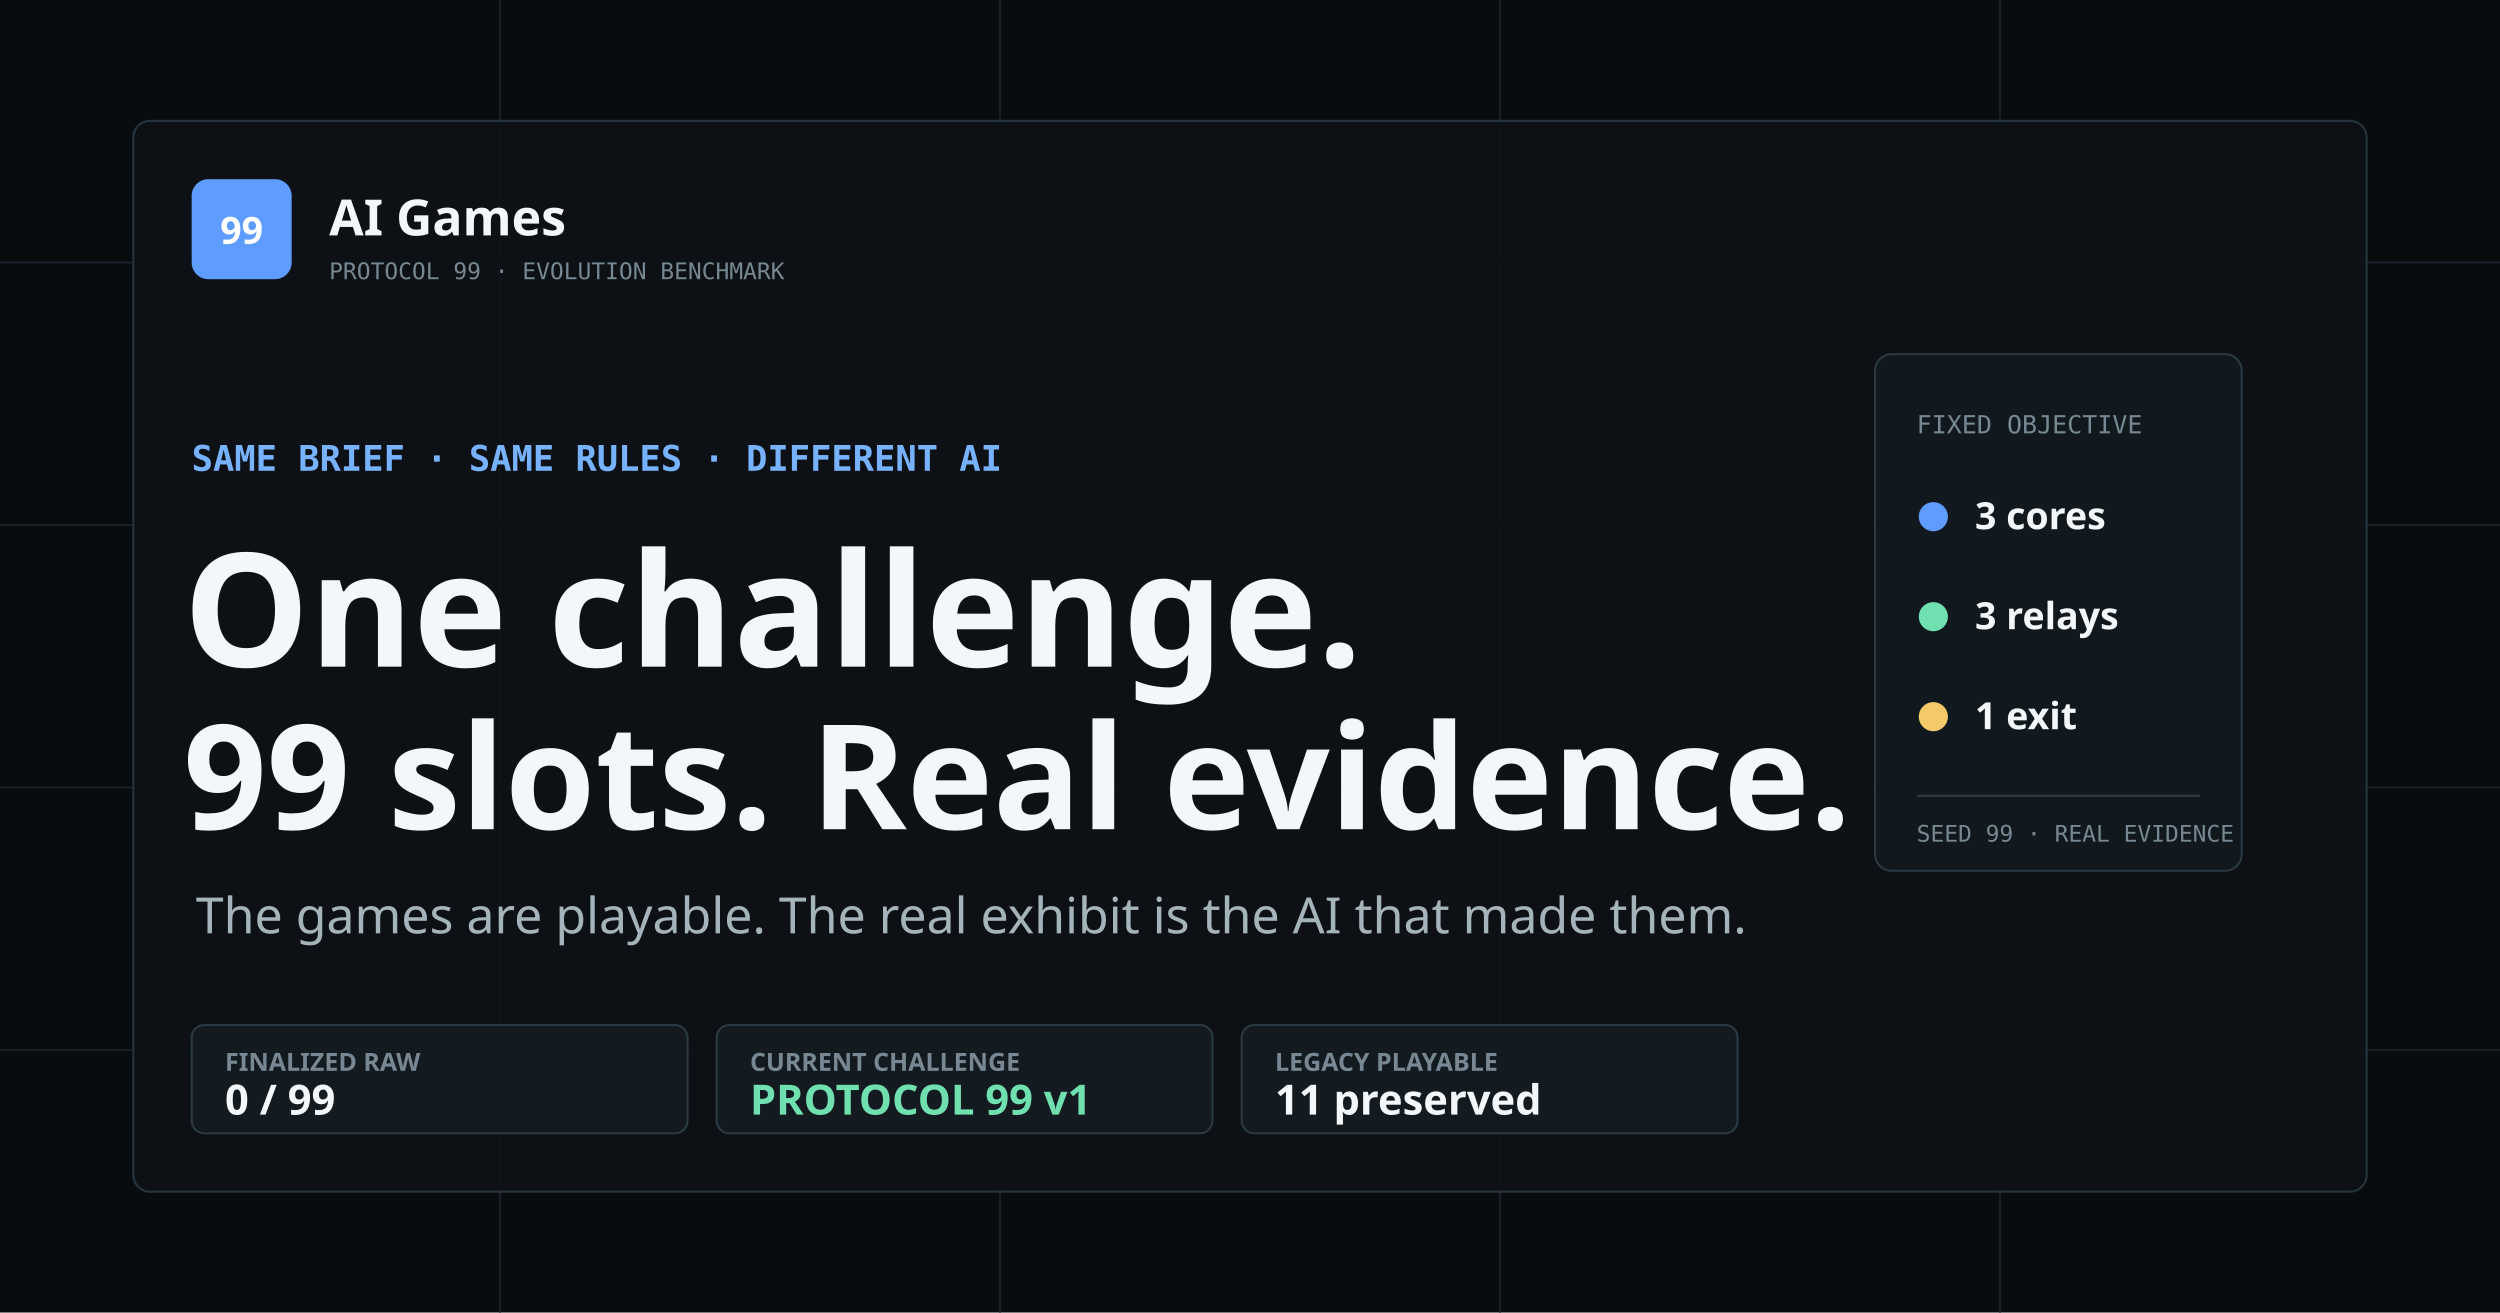
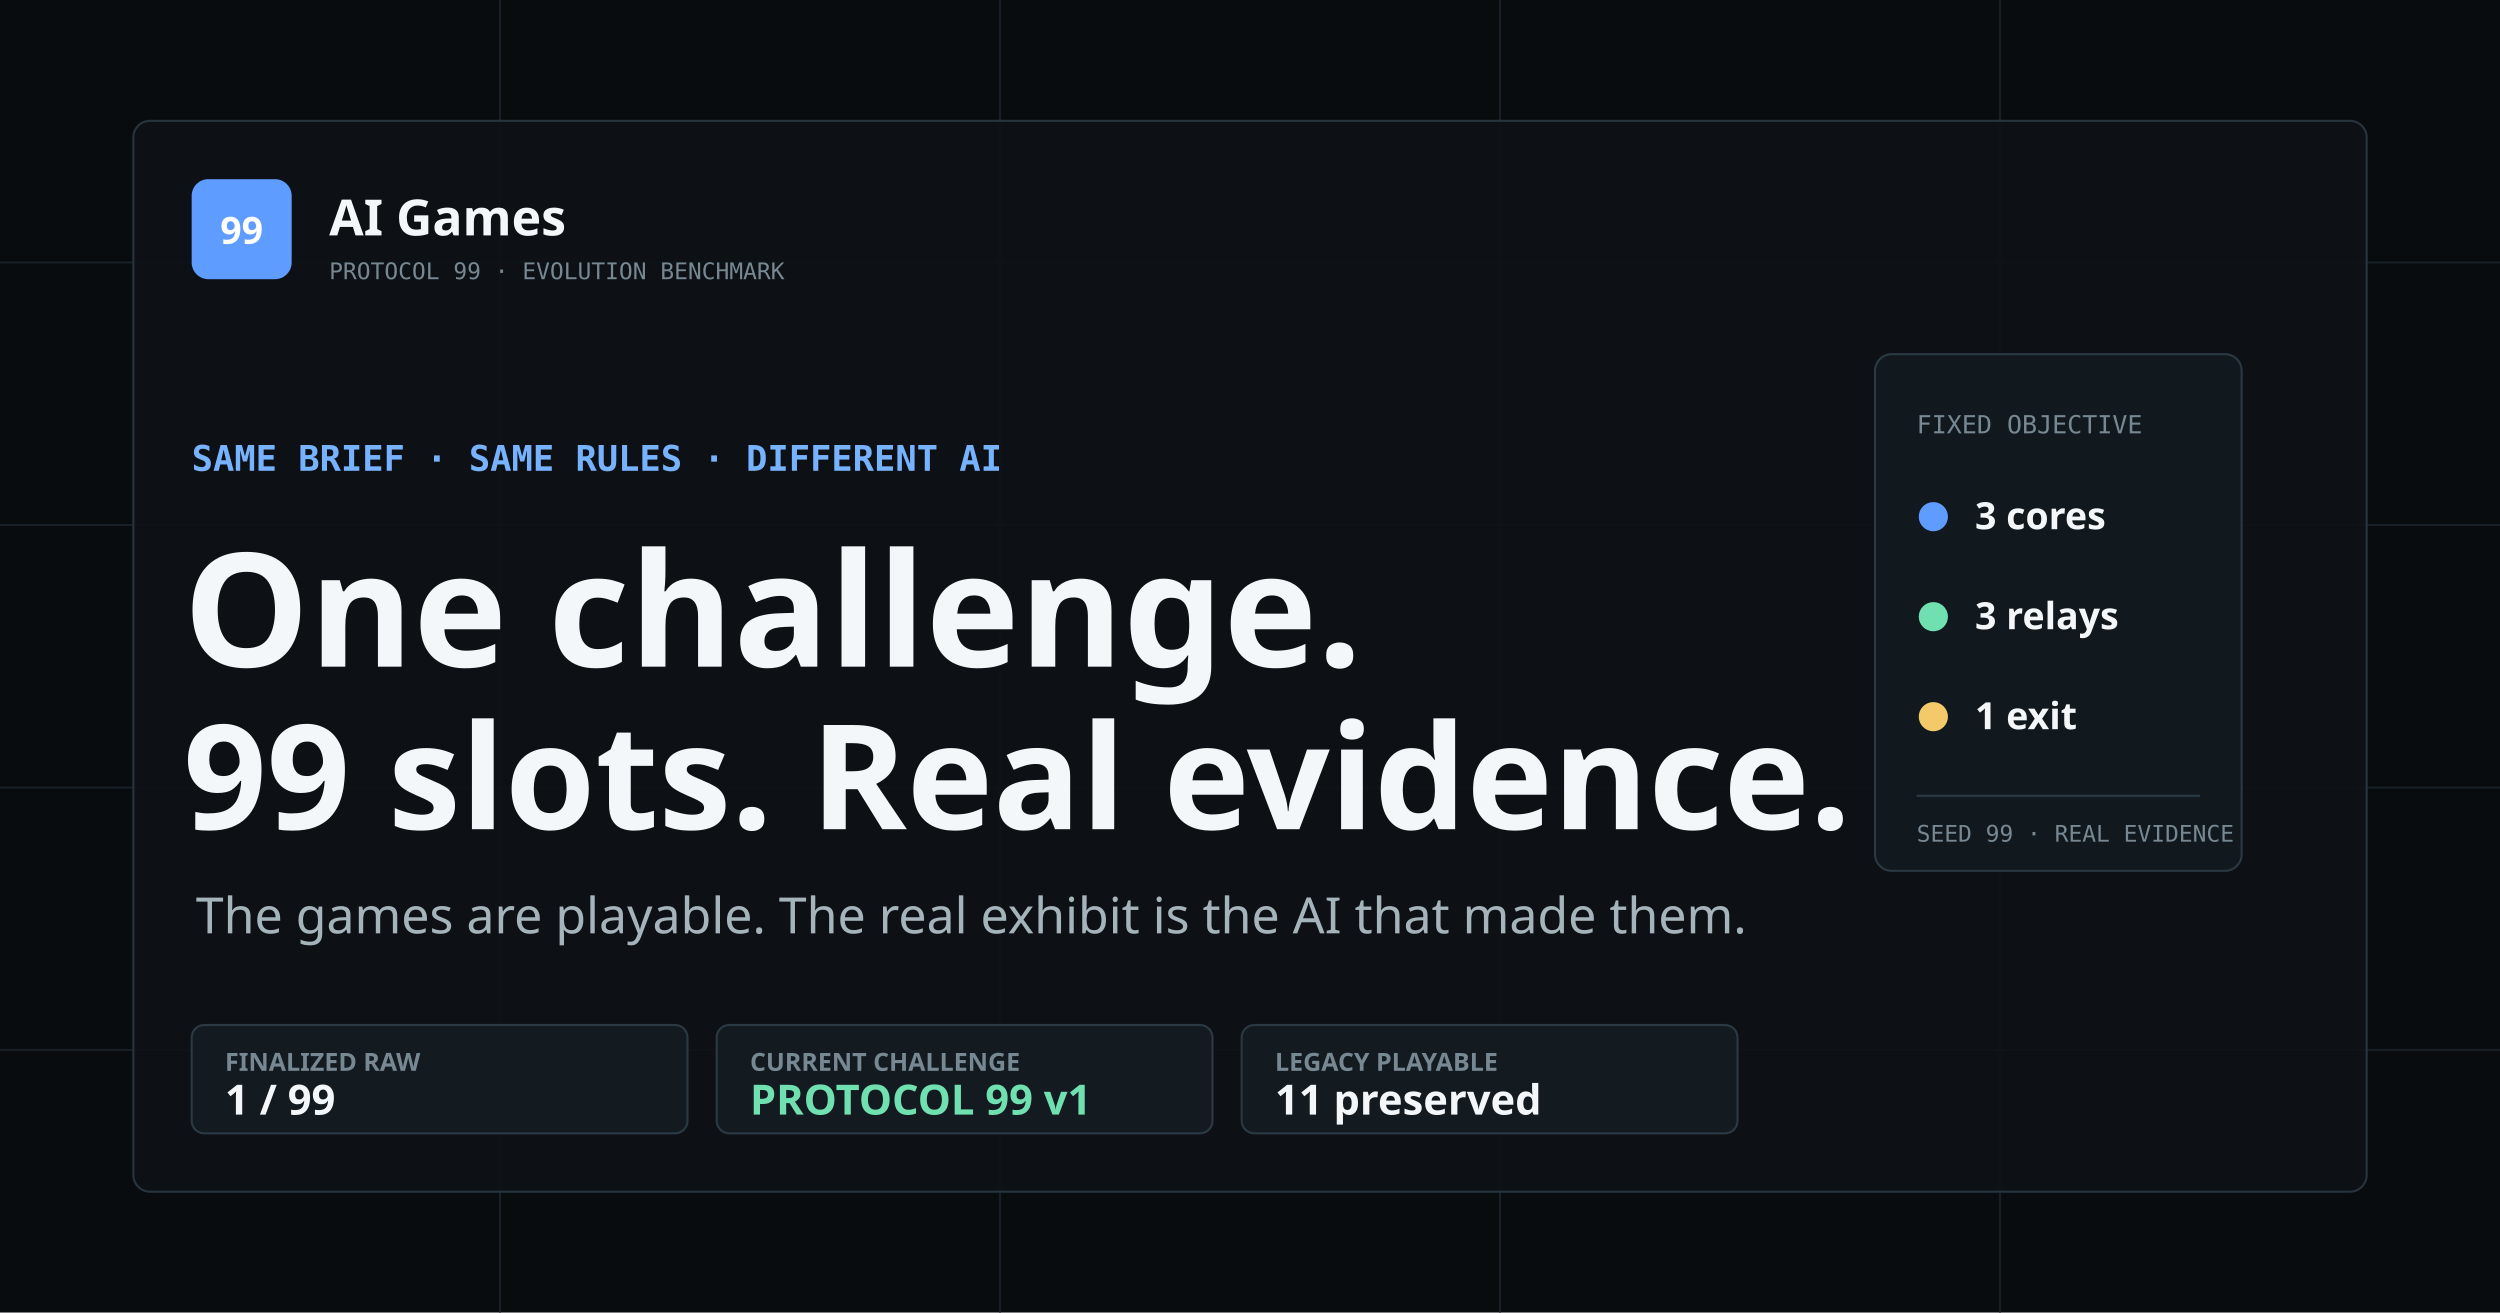
<svg xmlns="http://www.w3.org/2000/svg" width="1200" height="630" viewBox="0 0 1200 630" role="img" aria-labelledby="title desc">
  <rect width="1200" height="630" fill="#090c0f" />
  <path d="M0 126h1200M0 252h1200M0 378h1200M0 504h1200M240 0v630M480 0v630M720 0v630M960 0v630" stroke="#172028" stroke-width="1" />
  <rect x="64" y="58" width="1072" height="514" rx="8" fill="#0d1216" fill-opacity=".92" stroke="#27343d" />
  <rect x="92" y="86" width="48" height="48" rx="8" fill="#5e9cff" />
  <text x="116" y="117" fill="#ffffff" font-family="system-ui,sans-serif" font-size="18" font-weight="800" text-anchor="middle">99</text>
  <text x="158" y="113" fill="#f4f7f9" font-family="system-ui,sans-serif" font-size="24" font-weight="750">AI Games</text>
  <text x="158" y="134" fill="#778893" font-family="ui-monospace,monospace" font-size="11">PROTOCOL 99 · EVOLUTION BENCHMARK</text>
  <text x="92" y="226" fill="#77b2ff" font-family="ui-monospace,monospace" font-size="17" font-weight="700">SAME BRIEF · SAME RULES · DIFFERENT AI</text>
  <text x="88" y="320" fill="#f4f7f9" font-family="system-ui,sans-serif" font-size="76" font-weight="780">One challenge.</text>
  <text x="88" y="398" fill="#f4f7f9" font-family="system-ui,sans-serif" font-size="70" font-weight="780">99 slots. Real evidence.</text>
  <text x="94" y="448" fill="#a5b3bb" font-family="system-ui,sans-serif" font-size="24">The games are playable. The real exhibit is the AI that made them.</text>
  <g font-family="system-ui,sans-serif">
    <rect x="92" y="492" width="238" height="52" rx="6" fill="#131b21" stroke="#2a3943" />
    <text x="108" y="514" fill="#778893" font-size="12" font-weight="650">FINALIZED RAW</text>
-     <text x="108" y="535" fill="#f4f7f9" font-size="20" font-weight="760">0 / 99</text>
+     <text x="108" y="535" fill="#f4f7f9" font-size="20" font-weight="760">1 / 99</text>
    <rect x="344" y="492" width="238" height="52" rx="6" fill="#131b21" stroke="#2a3943" />
    <text x="360" y="514" fill="#778893" font-size="12" font-weight="650">CURRENT CHALLENGE</text>
    <text x="360" y="535" fill="#70e0b1" font-size="20" font-weight="760">PROTOCOL 99 v1</text>
    <rect x="596" y="492" width="238" height="52" rx="6" fill="#131b21" stroke="#2a3943" />
    <text x="612" y="514" fill="#778893" font-size="12" font-weight="650">LEGACY PLAYABLE</text>
    <text x="612" y="535" fill="#f4f7f9" font-size="20" font-weight="760">11 preserved</text>
  </g>
  <g transform="translate(900 170)">
    <rect width="176" height="248" rx="8" fill="#11191e" stroke="#2a3943" />
    <text x="20" y="38" fill="#778893" font-family="ui-monospace,monospace" font-size="12">FIXED OBJECTIVE</text>
    <circle cx="28" cy="78" r="7" fill="#5e9cff" />
    <text x="48" y="84" fill="#f4f7f9" font-family="system-ui,sans-serif" font-size="18" font-weight="700">3 cores</text>
    <circle cx="28" cy="126" r="7" fill="#70e0b1" />
    <text x="48" y="132" fill="#f4f7f9" font-family="system-ui,sans-serif" font-size="18" font-weight="700">3 relays</text>
    <circle cx="28" cy="174" r="7" fill="#f3c969" />
    <text x="48" y="180" fill="#f4f7f9" font-family="system-ui,sans-serif" font-size="18" font-weight="700">1 exit</text>
    <path d="M20 212h136" stroke="#2a3943" />
    <text x="20" y="234" fill="#778893" font-family="ui-monospace,monospace" font-size="11">SEED 99 · REAL EVIDENCE</text>
  </g>
</svg>
